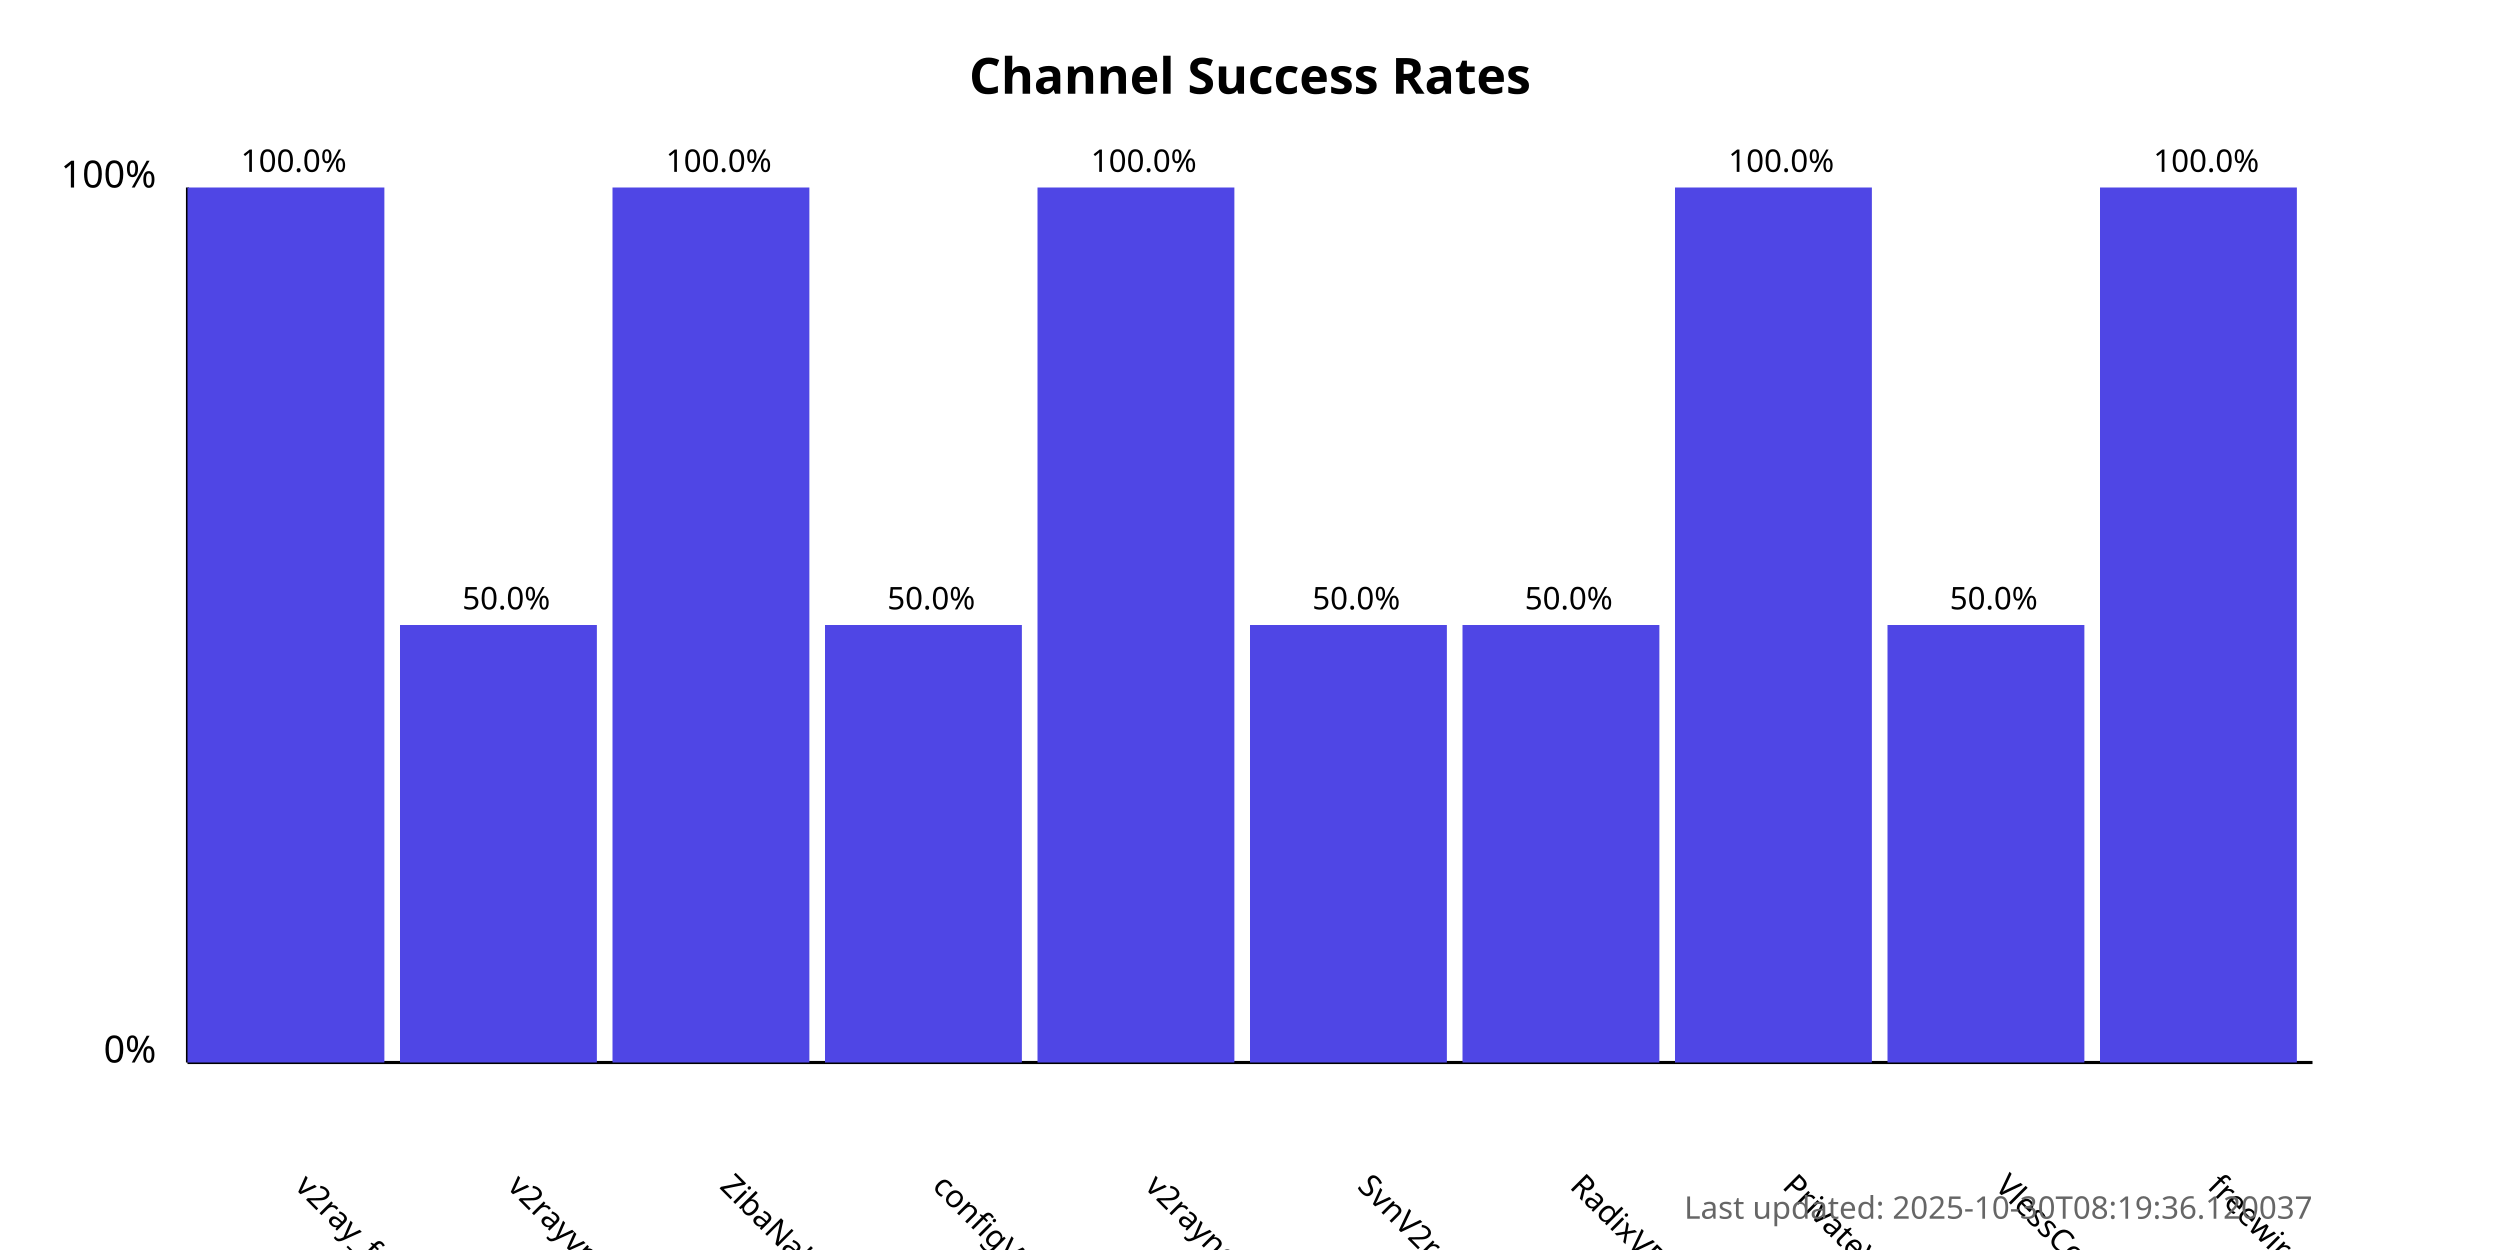
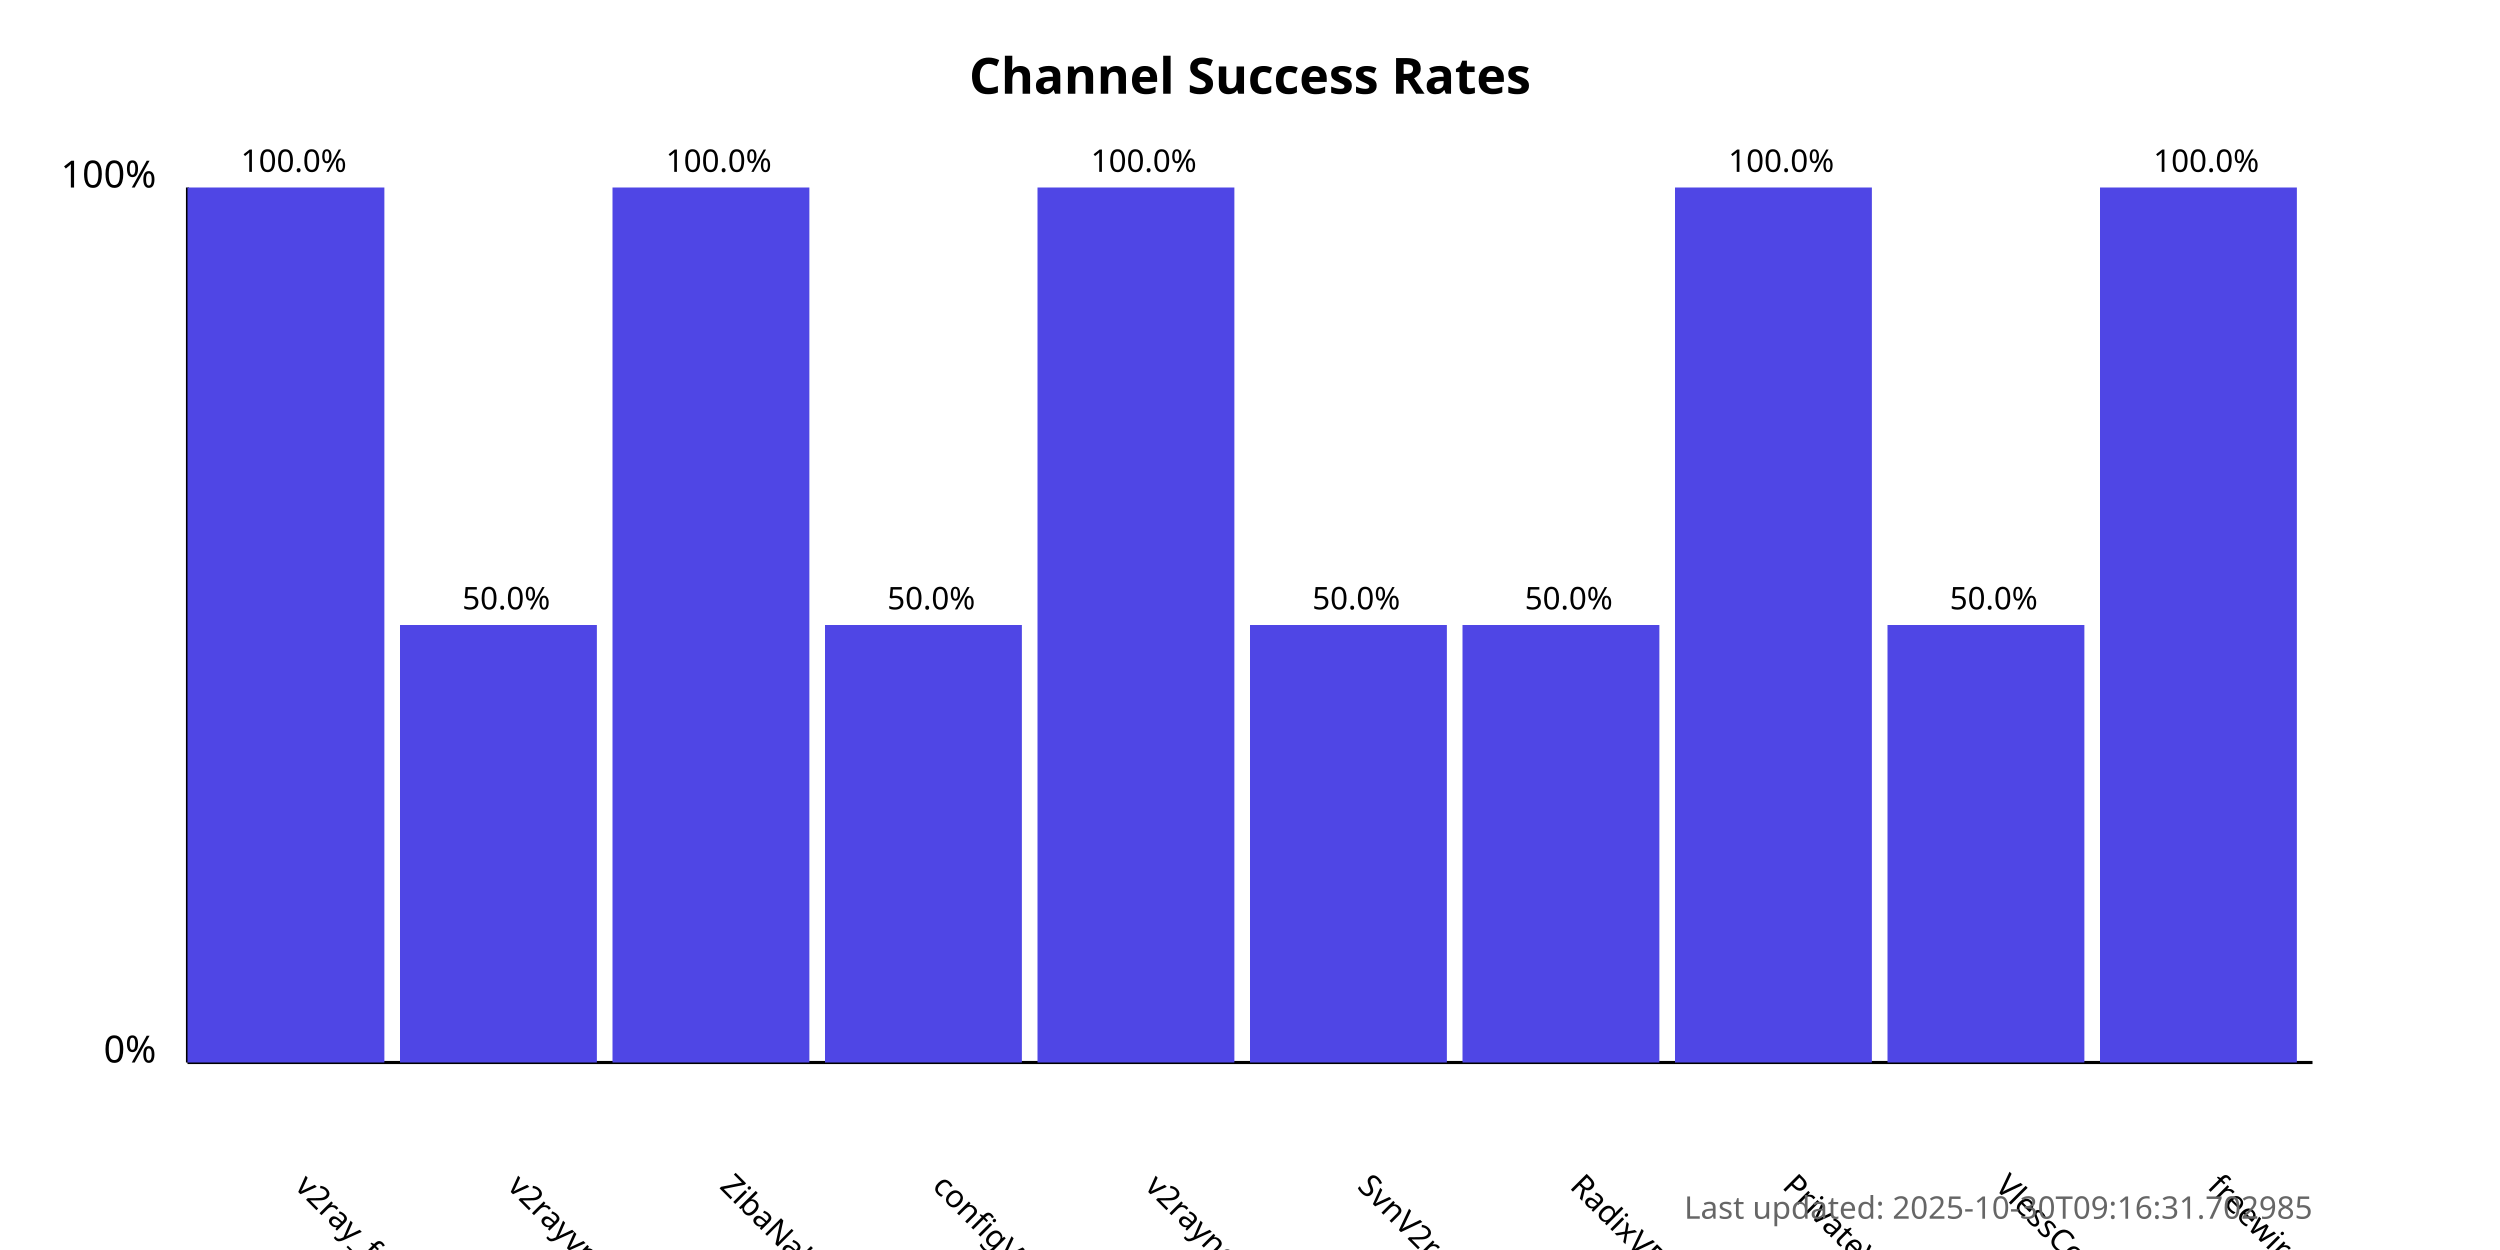
<svg xmlns="http://www.w3.org/2000/svg" width="800" height="400">
  <style>
            .chart-title { font: bold 16px sans-serif; }
            .axis-label { font: 12px sans-serif; }
            .tick-label { font: 10px sans-serif; }
            .bar { fill: #4f46e5; }
            .bar:hover { fill: #6366f1; }
            .timestamp { font: 10px sans-serif; fill: #666; }
        </style>
  <text x="400.0" y="30" text-anchor="middle" class="chart-title">
            Channel Success Rates
        </text>
  <line x1="60" y1="340" x2="60" y2="60" stroke="black" stroke-width="1" />
  <line x1="60" y1="340" x2="740" y2="340" stroke="black" stroke-width="1" />
  <text x="50" y="340" text-anchor="end" class="axis-label">0%</text>
  <text x="50" y="60" text-anchor="end" class="axis-label">100%</text>
  <g>
    <rect x="60" y="60.0" width="63.0" height="280.0" class="bar" />
    <text x="94.0" y="380" transform="rotate(45, 94.0, 380)" text-anchor="start" class="tick-label">
                v2ray_free_conf
            </text>
    <text x="94.0" y="55.0" text-anchor="middle" class="tick-label">
                100.0%
            </text>
  </g>
  <g>
    <rect x="128.0" y="200.0" width="63.0" height="140.0" class="bar" />
    <text x="162.0" y="380" transform="rotate(45, 162.0, 380)" text-anchor="start" class="tick-label">
                v2rayvpno
            </text>
    <text x="162.0" y="195.0" text-anchor="middle" class="tick-label">
                50.0%
            </text>
  </g>
  <g>
    <rect x="196.0" y="60.0" width="63.0" height="280.0" class="bar" />
    <text x="230.0" y="380" transform="rotate(45, 230.0, 380)" text-anchor="start" class="tick-label">
                ZibaNabz
            </text>
    <text x="230.0" y="55.0" text-anchor="middle" class="tick-label">
                100.0%
            </text>
  </g>
  <g>
    <rect x="264.0" y="200.0" width="63.0" height="140.0" class="bar" />
    <text x="298.0" y="380" transform="rotate(45, 298.0, 380)" text-anchor="start" class="tick-label">
                configV2rayForFree
            </text>
    <text x="298.0" y="195.0" text-anchor="middle" class="tick-label">
                50.0%
            </text>
  </g>
  <g>
    <rect x="332.0" y="60.0" width="63.0" height="280.0" class="bar" />
    <text x="366.0" y="380" transform="rotate(45, 366.0, 380)" text-anchor="start" class="tick-label">
                v2rayngvpn
            </text>
    <text x="366.0" y="55.0" text-anchor="middle" class="tick-label">
                100.0%
            </text>
  </g>
  <g>
    <rect x="400.0" y="200.0" width="63.0" height="140.0" class="bar" />
    <text x="434.0" y="380" transform="rotate(45, 434.0, 380)" text-anchor="start" class="tick-label">
                SvnV2ray
            </text>
    <text x="434.0" y="195.0" text-anchor="middle" class="tick-label">
                50.0%
            </text>
  </g>
  <g>
    <rect x="468.0" y="200.0" width="63.0" height="140.0" class="bar" />
    <text x="502.0" y="380" transform="rotate(45, 502.0, 380)" text-anchor="start" class="tick-label">
                RadixVPN
            </text>
    <text x="502.0" y="195.0" text-anchor="middle" class="tick-label">
                50.0%
            </text>
  </g>
  <g>
    <rect x="536.0" y="60.0" width="63.0" height="280.0" class="bar" />
    <text x="570.0" y="380" transform="rotate(45, 570.0, 380)" text-anchor="start" class="tick-label">
                PrivateVPNs
            </text>
    <text x="570.0" y="55.0" text-anchor="middle" class="tick-label">
                100.0%
            </text>
  </g>
  <g>
    <rect x="604.0" y="200.0" width="63.0" height="140.0" class="bar" />
    <text x="638.0" y="380" transform="rotate(45, 638.0, 380)" text-anchor="start" class="tick-label">
                VlessConfig
            </text>
    <text x="638.0" y="195.0" text-anchor="middle" class="tick-label">
                50.0%
            </text>
  </g>
  <g>
    <rect x="672.0" y="60.0" width="63.0" height="280.0" class="bar" />
    <text x="706.0" y="380" transform="rotate(45, 706.0, 380)" text-anchor="start" class="tick-label">
                freewireguard
            </text>
    <text x="706.0" y="55.0" text-anchor="middle" class="tick-label">
                100.0%
            </text>
  </g>
  <text x="740" y="390" text-anchor="end" class="timestamp">
-             Last updated: 2025-10-30T08:19:36.120037
+             Last updated: 2025-10-30T09:16:31.702985
        </text>
</svg>
